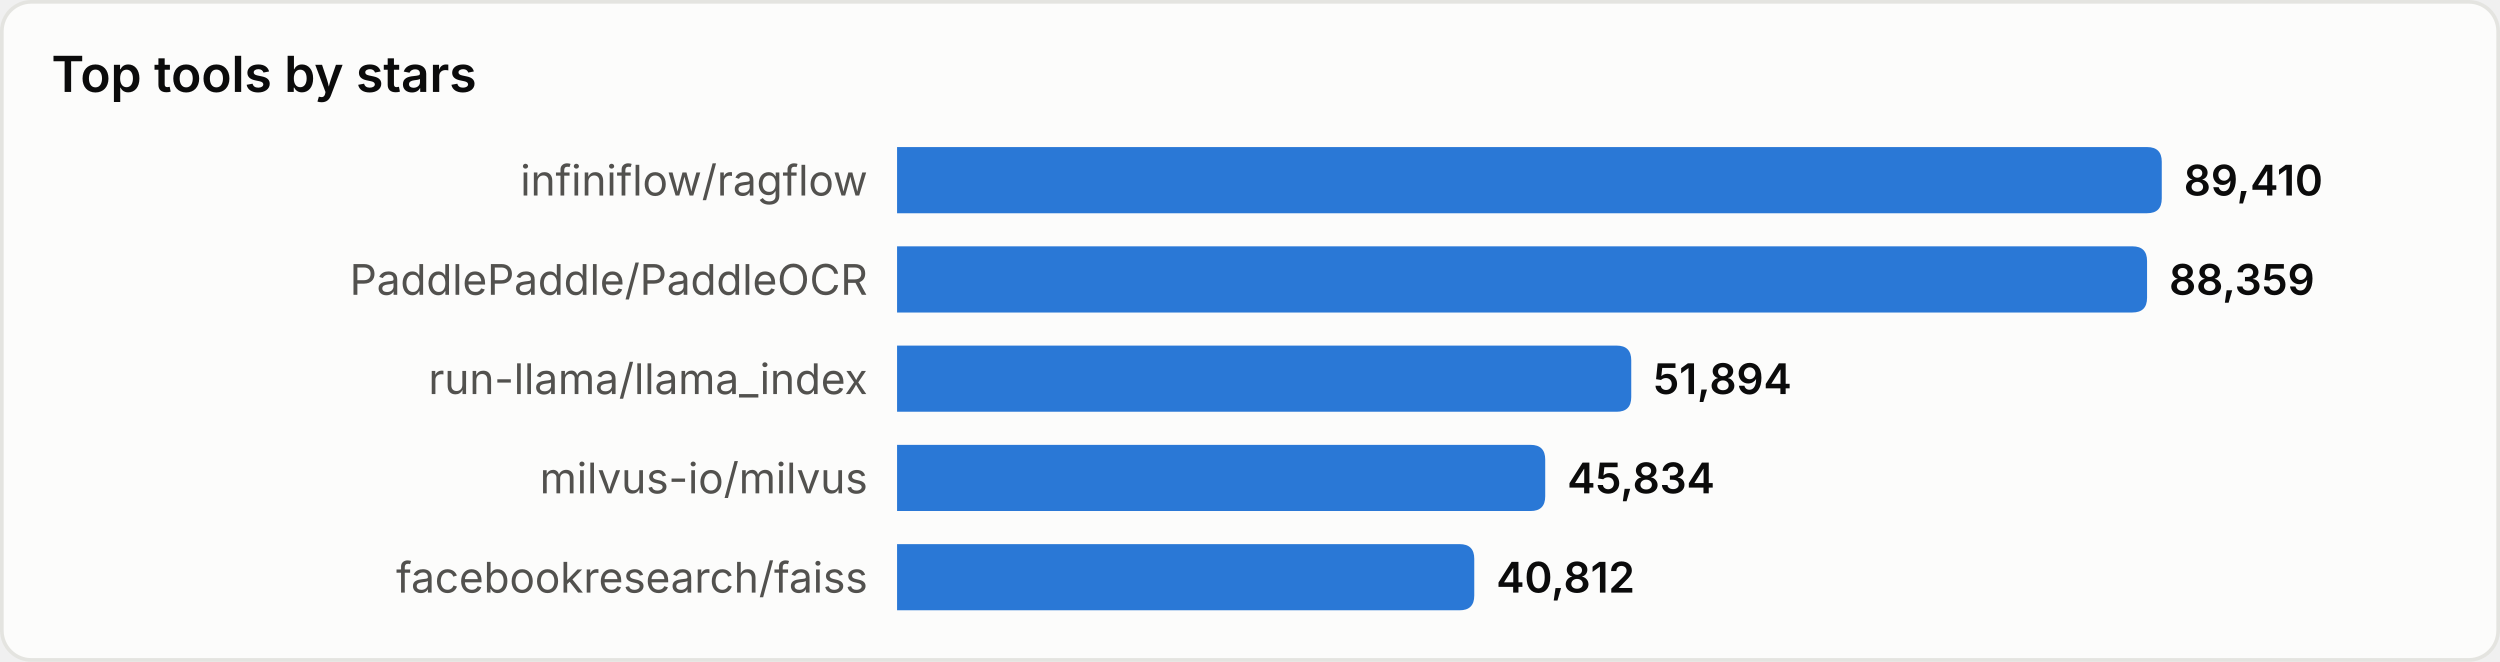
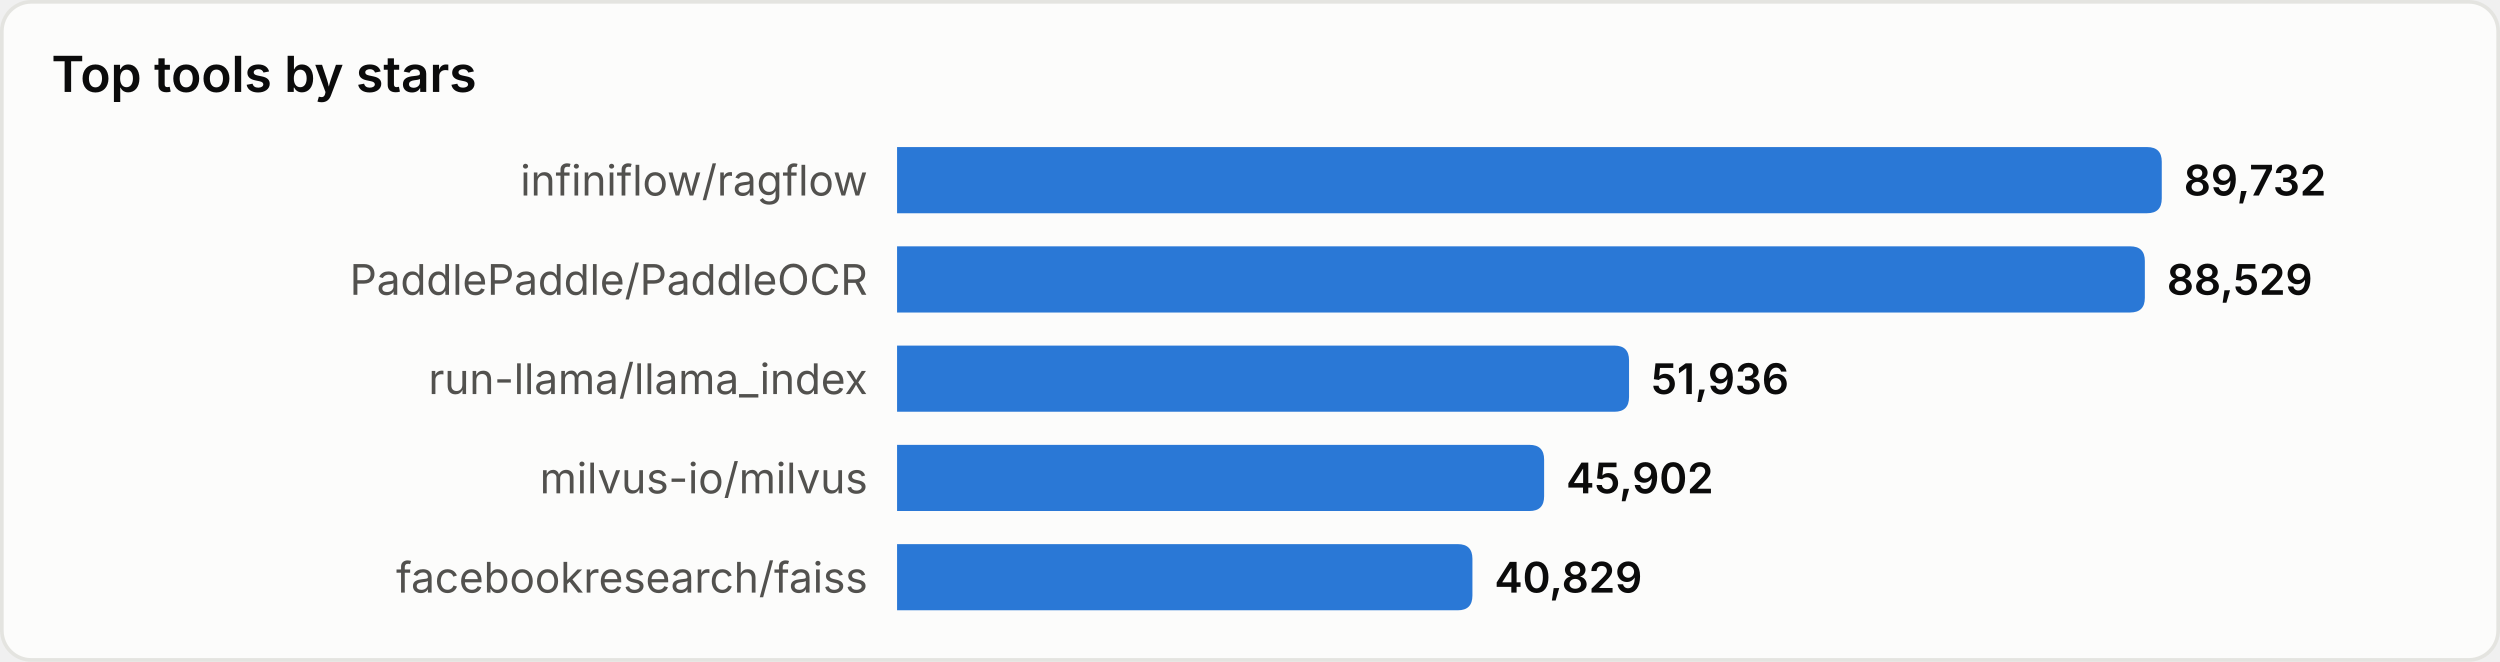
<svg xmlns="http://www.w3.org/2000/svg" width="680" height="180" viewBox="0 0 680 180" role="img" aria-label="Top tools by stars">
  <style>
text{font-family:system-ui,-apple-system,'Segoe UI',sans-serif}
.srf{fill:#fcfcfb;stroke:#e4e4e0}.ttl{fill:#0b0b0b;font-size:13.5px;font-weight:600}
.lbl{fill:#52514e;font-size:11.5px}.val{fill:#0b0b0b;font-size:11.5px;font-weight:600}
.bar{fill:#2a78d6}
@media(prefers-color-scheme:dark){
.srf{fill:#1a1a19;stroke:#33332f}.ttl{fill:#ffffff}
.lbl{fill:#c3c2b7}.val{fill:#ffffff}.bar{fill:#3987e5}
}
</style>
  <rect x="0.5" y="0.5" width="679" height="179" rx="8" class="srf" />
  <text x="14" y="25" class="ttl">Top tools by stars</text>
  <text x="236" y="49.0" class="lbl" text-anchor="end" dominant-baseline="central">infiniflow/ragflow</text>
  <path d="M244,40 h340.0 q4,0 4,4 v10 q0,4 -4,4 h-340.0 z" class="bar" />
-   <text x="594.0" y="49.0" class="val" dominant-baseline="central">89,410</text>
+   <text x="594.0" y="49.0" class="val" dominant-baseline="central">89,732</text>
  <text x="236" y="76.0" class="lbl" text-anchor="end" dominant-baseline="central">PaddlePaddle/PaddleOCR</text>
-   <path d="M244,67 h336.0 q4,0 4,4 v10 q0,4 -4,4 h-336.0 z" class="bar" />
-   <text x="590.0" y="76.0" class="val" dominant-baseline="central">88,359</text>
+   <path d="M244,67 h335.4 q4,0 4,4 v10 q0,4 -4,4 h-335.4 z" class="bar" />
+   <text x="589.4" y="76.0" class="val" dominant-baseline="central">88,529</text>
  <text x="236" y="103.0" class="lbl" text-anchor="end" dominant-baseline="central">run-llama/llama_index</text>
-   <path d="M244,94 h195.7 q4,0 4,4 v10 q0,4 -4,4 h-195.7 z" class="bar" />
-   <text x="449.7" y="103.0" class="val" dominant-baseline="central">51,894</text>
+   <path d="M244,94 h195.1 q4,0 4,4 v10 q0,4 -4,4 h-195.1 z" class="bar" />
+   <text x="449.1" y="103.0" class="val" dominant-baseline="central">51,936</text>
  <text x="236" y="130.0" class="lbl" text-anchor="end" dominant-baseline="central">milvus-io/milvus</text>
-   <path d="M244,121 h172.3 q4,0 4,4 v10 q0,4 -4,4 h-172.3 z" class="bar" />
-   <text x="426.3" y="130.0" class="val" dominant-baseline="central">45,834</text>
+   <path d="M244,121 h172.0 q4,0 4,4 v10 q0,4 -4,4 h-172.0 z" class="bar" />
+   <text x="426.0" y="130.0" class="val" dominant-baseline="central">45,902</text>
  <text x="236" y="157.0" class="lbl" text-anchor="end" dominant-baseline="central">facebookresearch/faiss</text>
-   <path d="M244,148 h153.0 q4,0 4,4 v10 q0,4 -4,4 h-153.0 z" class="bar" />
-   <text x="407.0" y="157.0" class="val" dominant-baseline="central">40,812</text>
+   <path d="M244,148 h152.5 q4,0 4,4 v10 q0,4 -4,4 h-152.5 z" class="bar" />
+   <text x="406.5" y="157.0" class="val" dominant-baseline="central">40,829</text>
</svg>
